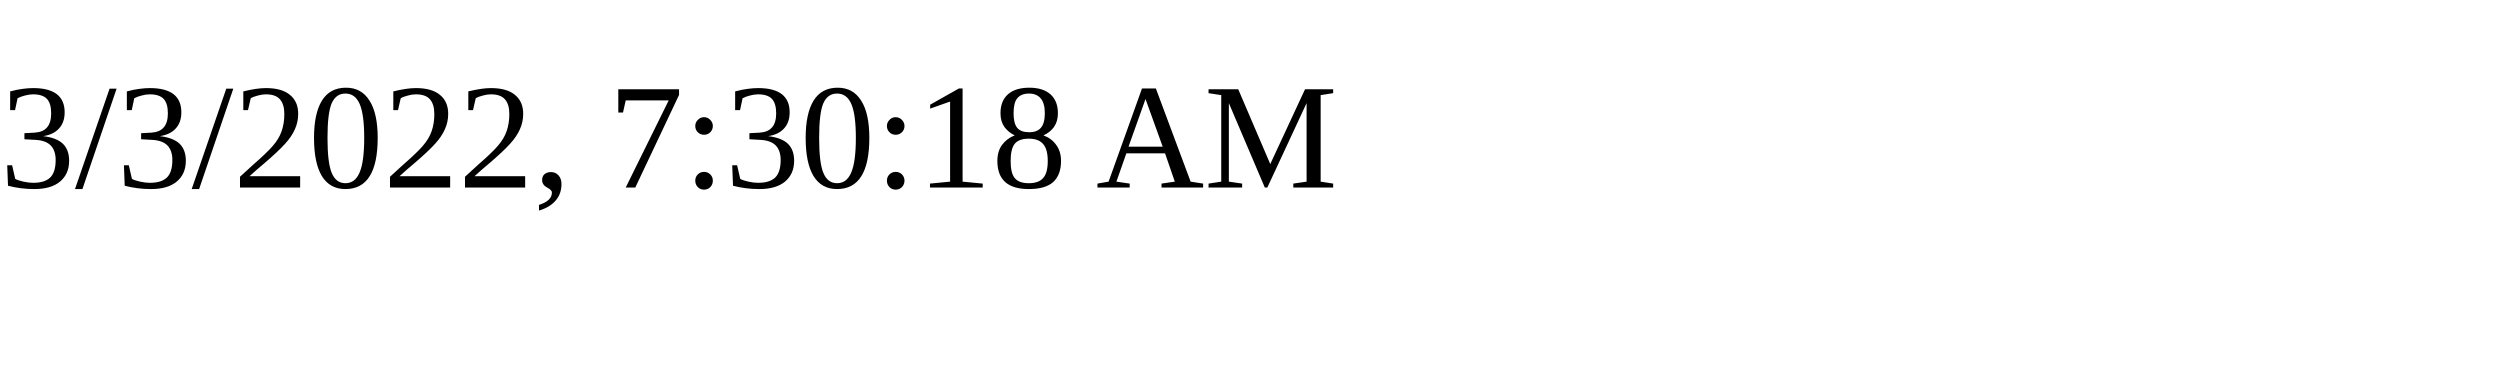
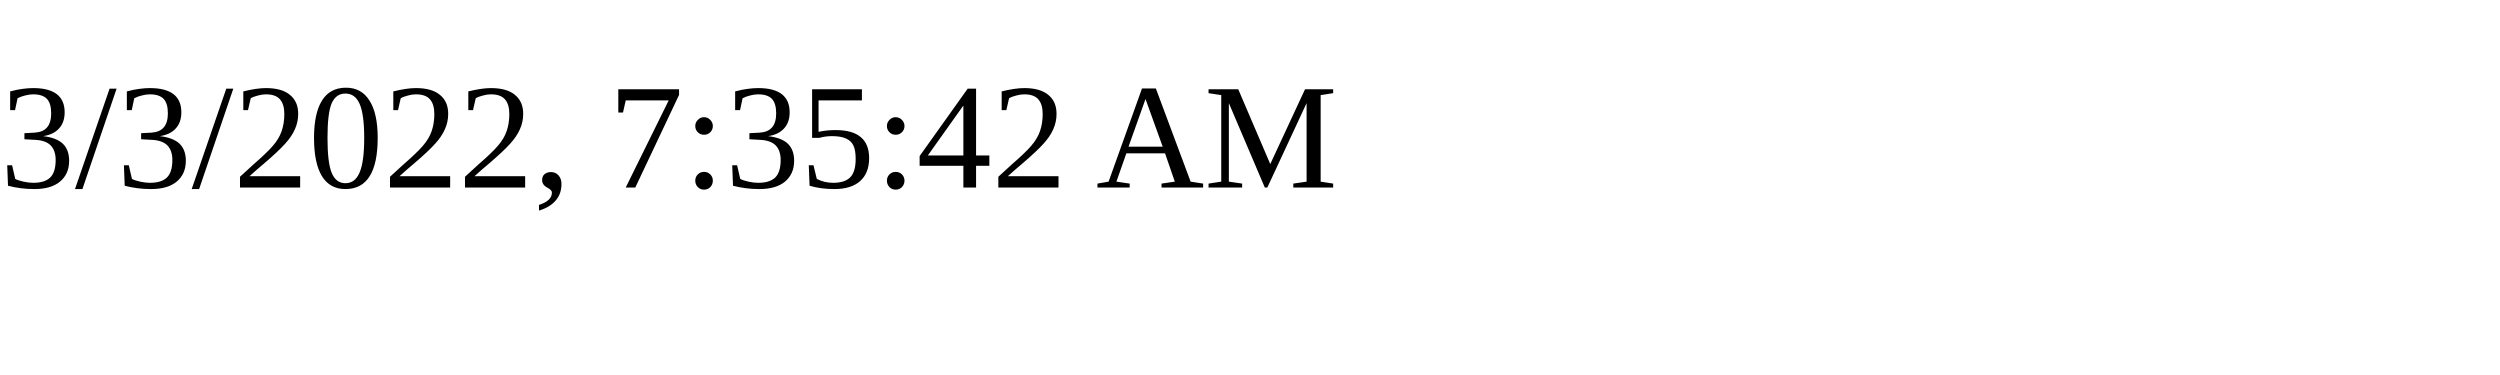
<svg xmlns="http://www.w3.org/2000/svg" height="30" width="200">
-   <text x="0" y="15">3/3/2022, 7:30:18 AM</text>
+   <text x="0" y="15">3/3/2022, 7:35:42 AM</text>
</svg>
